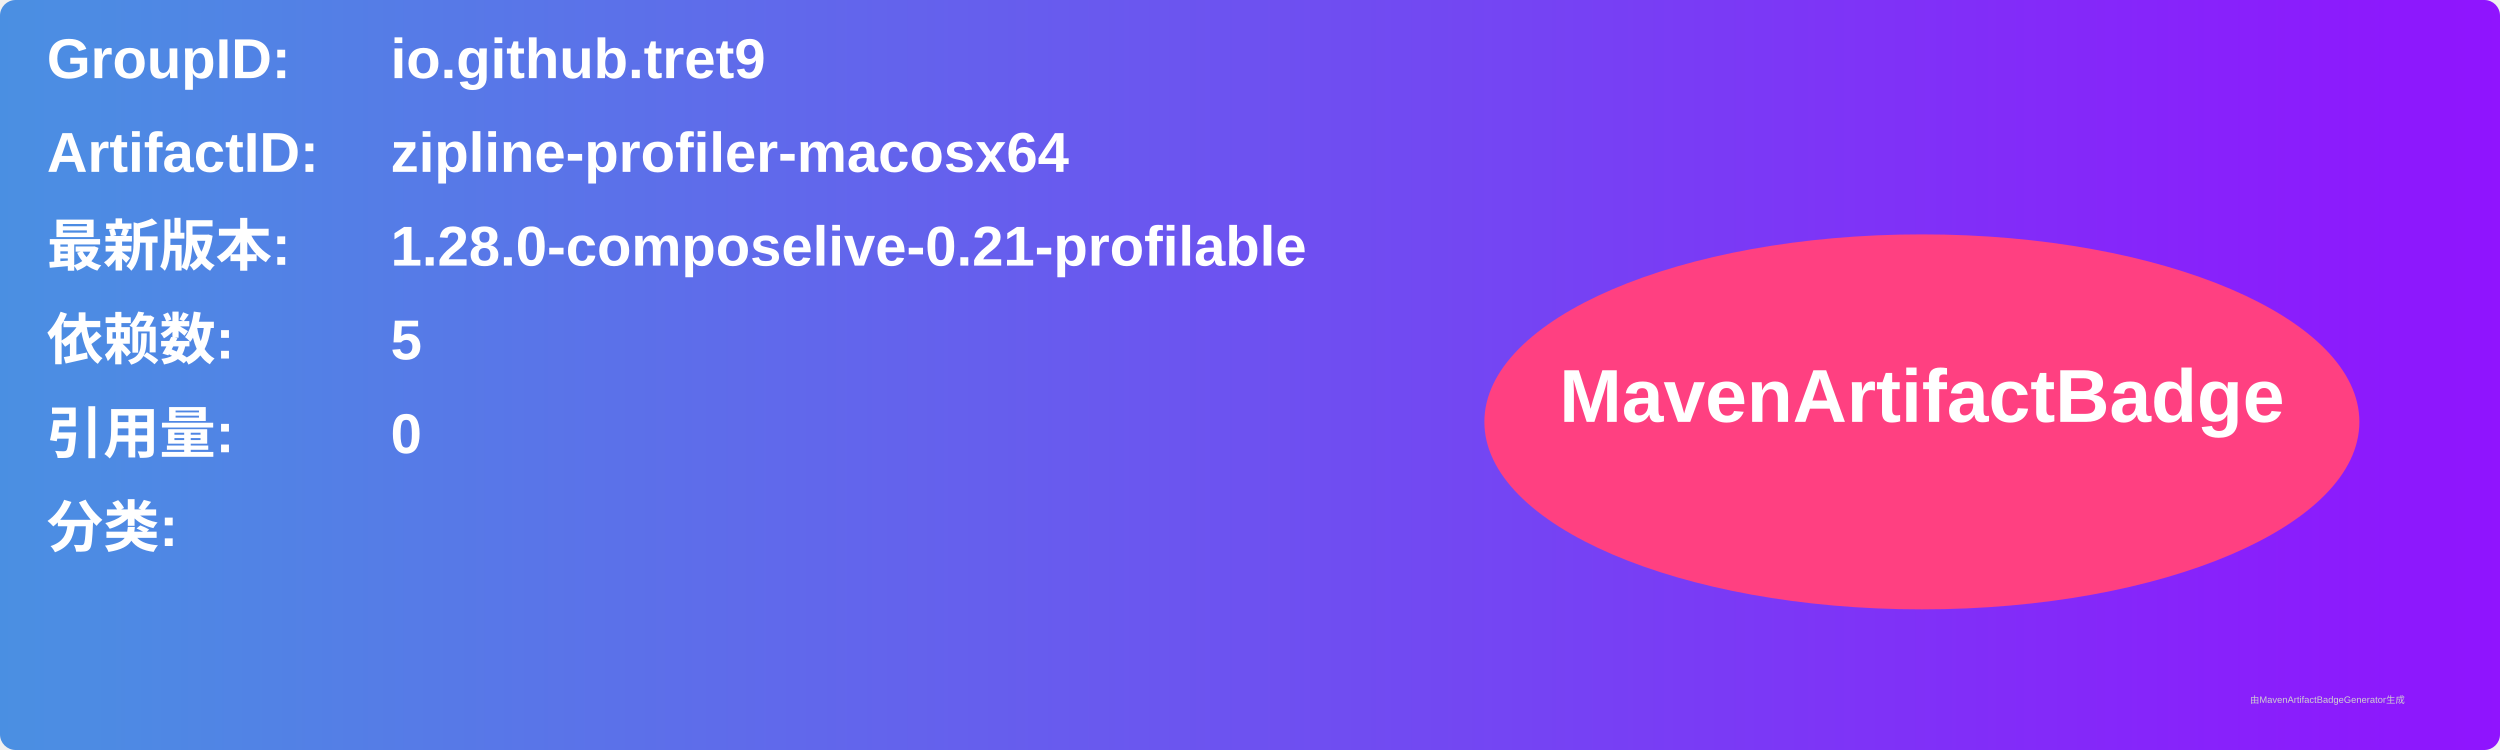
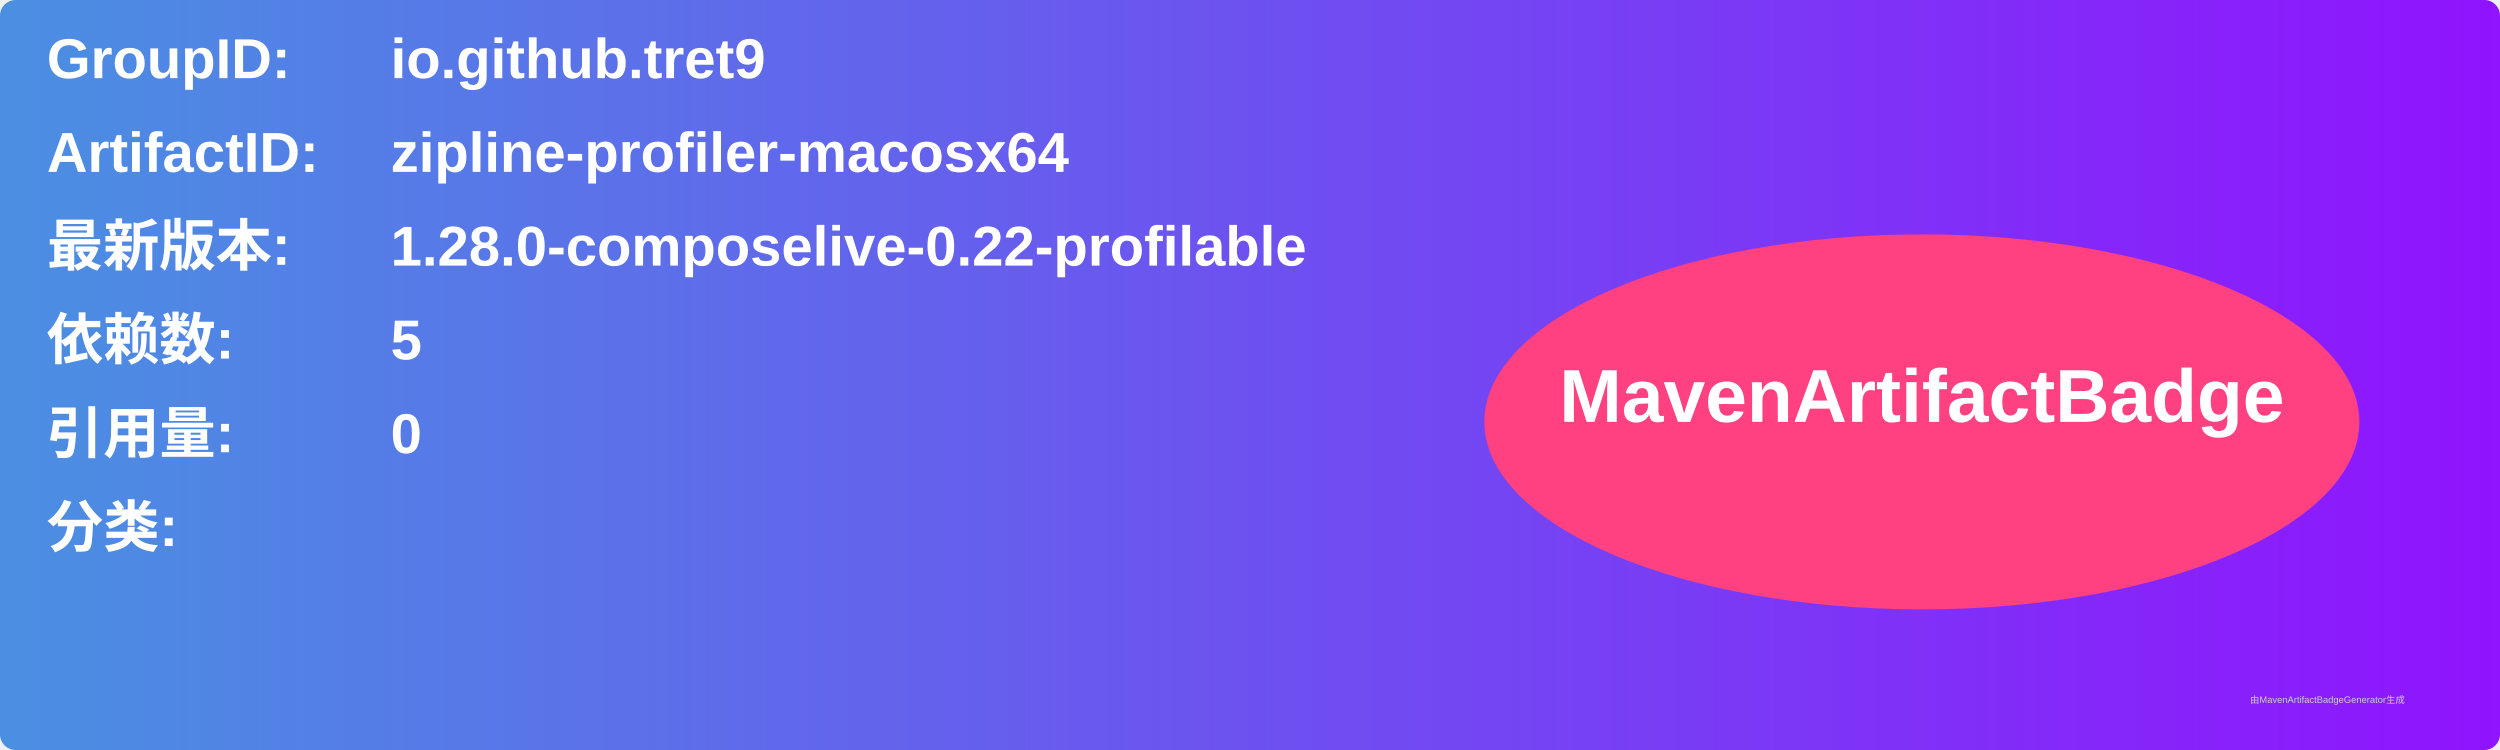
<svg xmlns="http://www.w3.org/2000/svg" width="800" height="240" viewBox="0 0 800 240">
  <linearGradient id="grad" x1="0%" y1="0%" x2="100%" y2="0%">
    <stop offset="0%" stop-color="#4a90e2" />
    <stop offset="100%" stop-color="#9013fe" />
  </linearGradient>
  <rect width="100%" height="100%" rx="5" ry="5" fill="url(#grad)" />
  <g transform="translate(15, 15)">
    <text x="0" y="10" font-family="Arial" font-size="18" fill="white" font-weight="bold" width="260">GroupID:</text>
    <text x="110" y="10" font-family="Arial" font-size="18" fill="white" font-weight="bold" width="460">io.github.tret9</text>
    <text x="0" y="40" font-family="Arial" font-size="18" fill="white" font-weight="bold" width="260">ArtifactID:</text>
    <text x="110" y="40" font-family="Arial" font-size="18" fill="white" font-weight="bold" width="460">zipline-profiler-macosx64</text>
    <text x="0" y="70" font-family="Arial" font-size="18" fill="white" font-weight="bold">最新版本:</text>
    <text x="110" y="70" font-family="Arial" font-size="18" fill="white" font-weight="bold">
-       <tspan font-weight="bold">1.28.0-composelive-0.21-profilable</tspan>
+       <tspan font-weight="bold">1.28.0-composelive-0.22-profilable</tspan>
    </text>
    <text x="0" y="100" font-family="Arial" font-size="18" fill="white" font-weight="bold">依赖数: </text>
    <text x="110" y="100" font-family="Arial" font-size="18" fill="white">
      <tspan font-weight="bold">5</tspan>
    </text>
    <text x="0" y="130" font-family="Arial" font-size="18" fill="white" font-weight="bold">引用量: </text>
    <text x="110" y="130" font-family="Arial" font-size="18" fill="white">
      <tspan font-weight="bold">0</tspan>
    </text>
    <text x="0" y="160" font-family="Arial" font-size="18" fill="white" font-weight="bold">分类:</text>
    <text x="10" y="190" font-family="Arial" font-size="10" fill="white">
      <tspan font-weight="bold" />
    </text>
    <ellipse cx="600" cy="120" rx="140" ry="60" fill="#ff4081" />
    <text x="600" y="120" text-anchor="middle" font-family="Arial" font-size="24" fill="white" font-weight="bold">MavenArtifactBadge</text>
  </g>
  <text x="720" y="225" font-family="Arial" font-size="3" fill="#d0d0d0">由MavenArtifactBadgeGenerator生成</text>
</svg>
